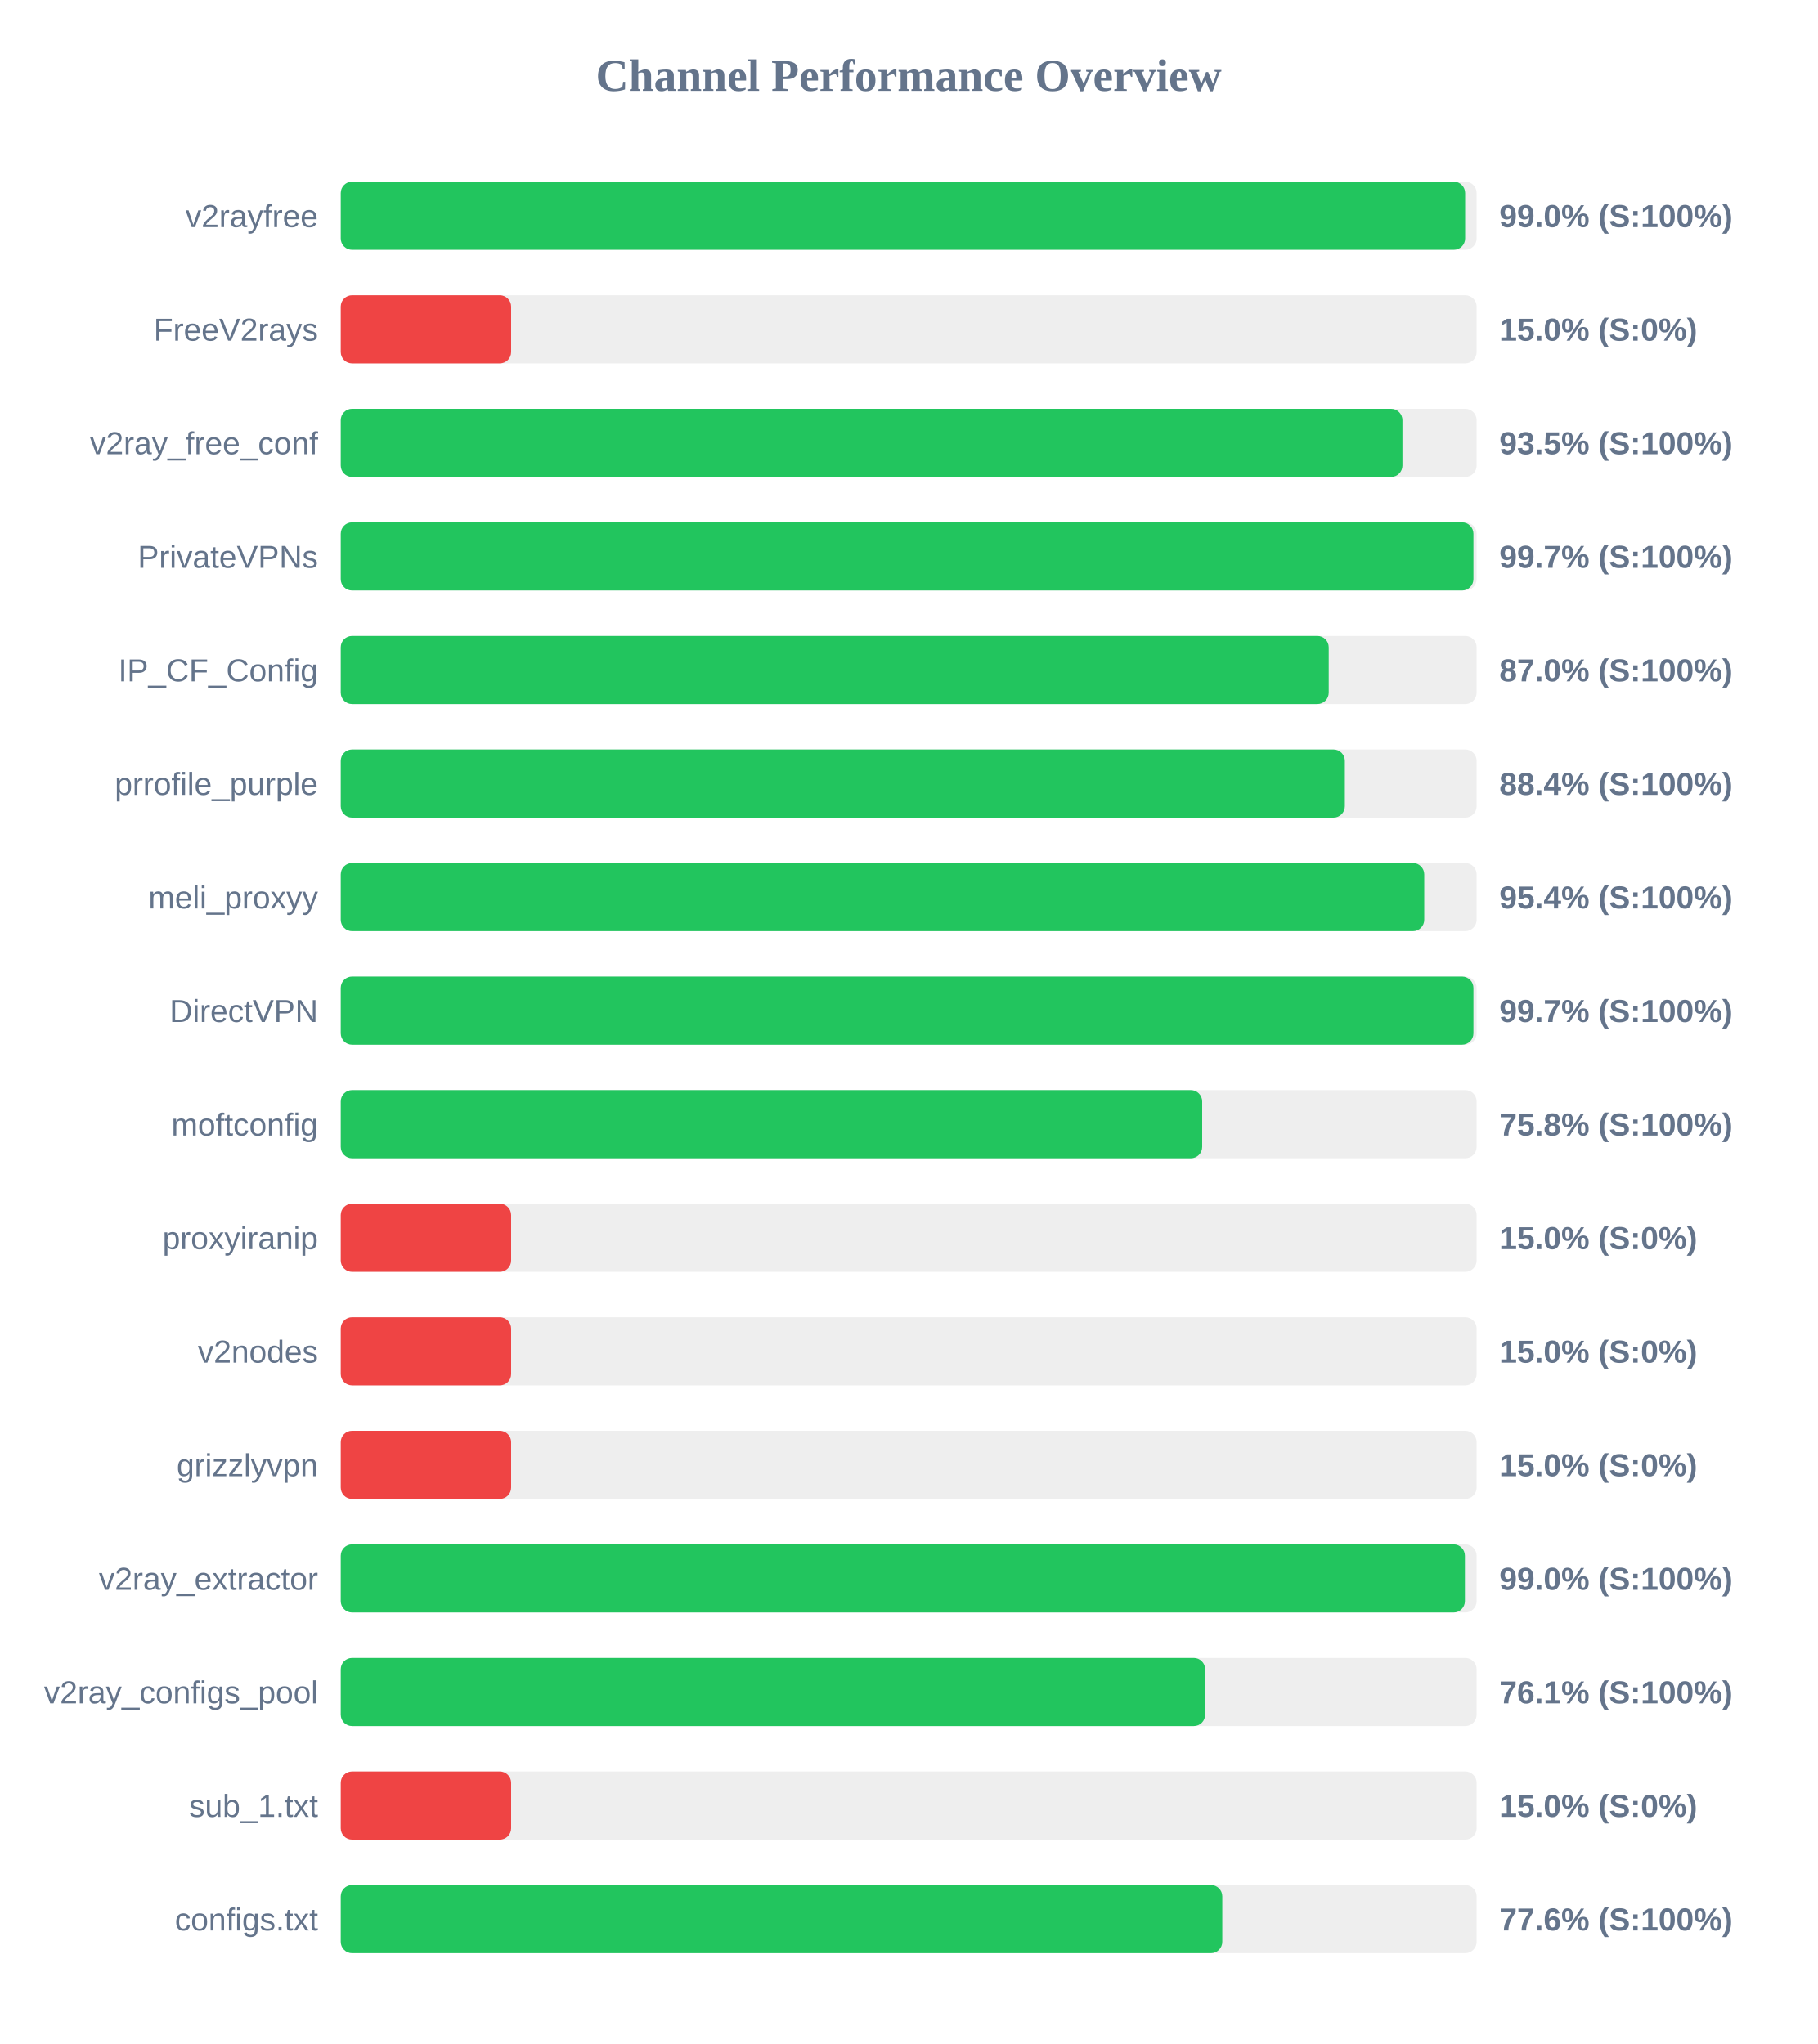
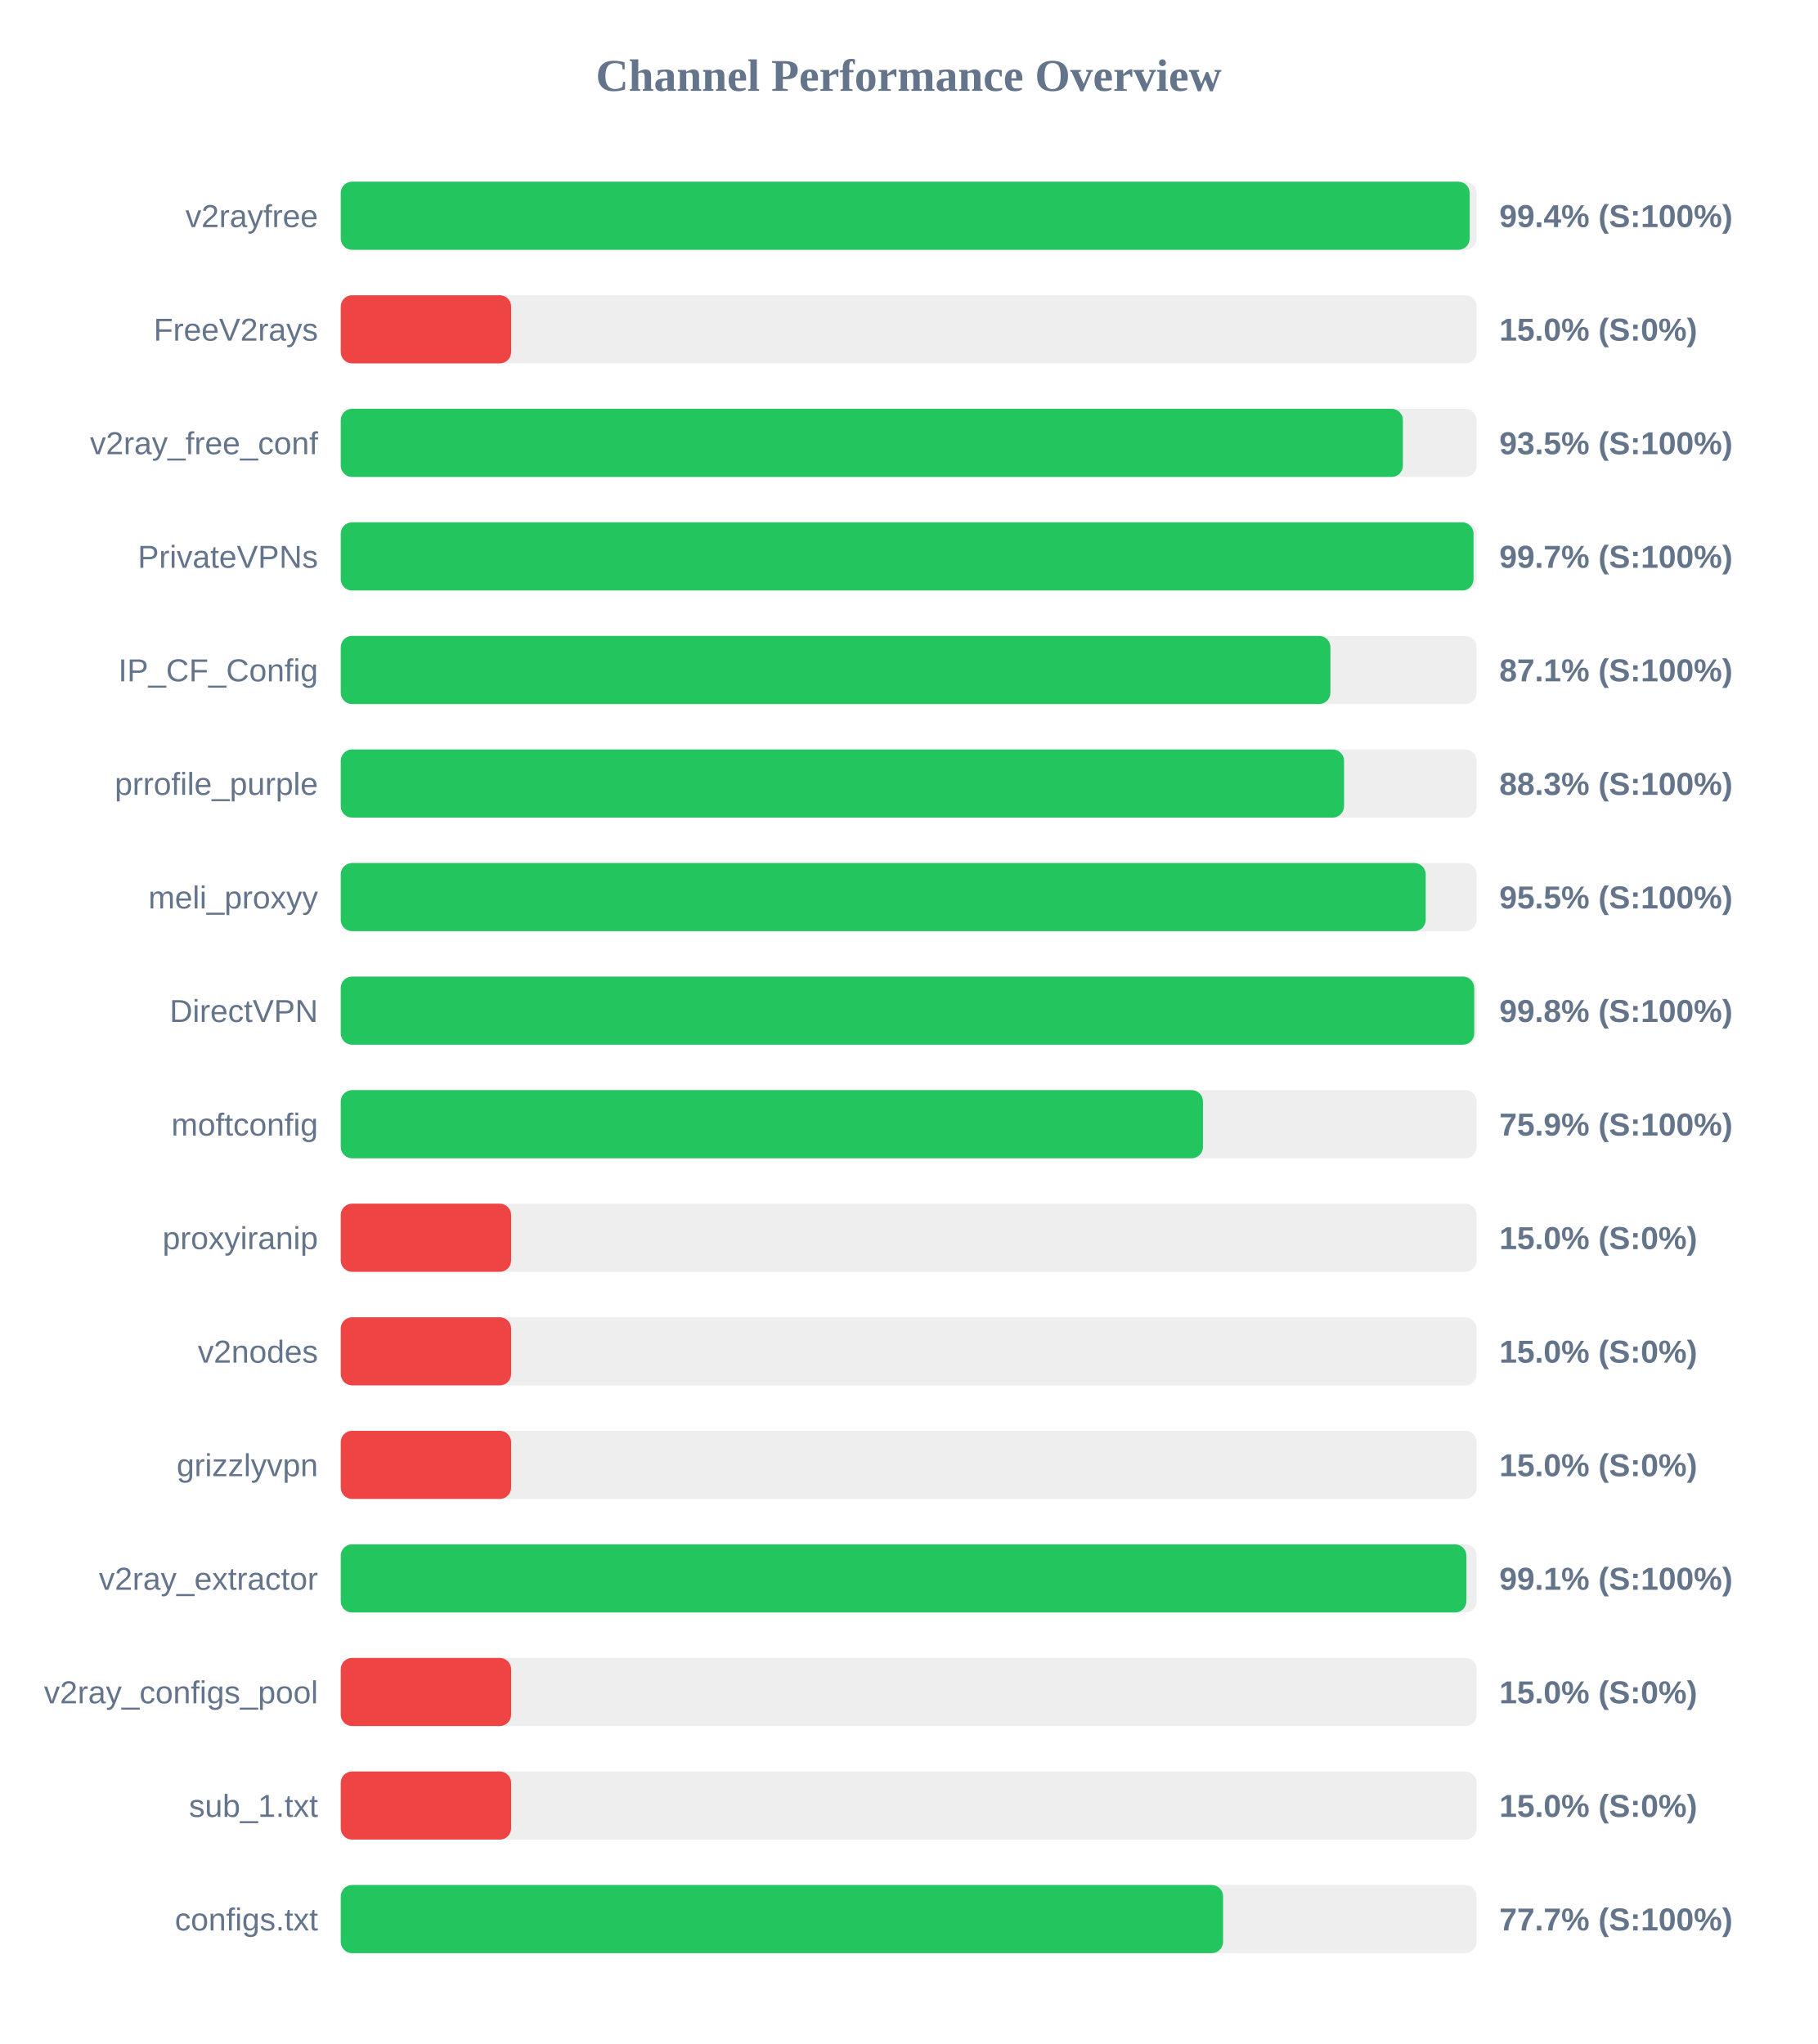
<svg xmlns="http://www.w3.org/2000/svg" width="800" height="900" version="1.1">
  <style>
        .row { font: 14px Arial; fill: #64748b; }
        .score { font: bold 14px Arial; fill: #64748b; }
    </style>
  <text x="400" y="40" text-anchor="middle" font-size="20px" font-weight="bold" fill="#64748b">Channel Performance Overview</text>
  <rect x="150" y="80" width="500" height="30" fill="#eee" rx="5" />
-   <rect x="150" y="80" width="494.95" height="30" fill="#22c55e" rx="5" />
+   <rect x="150" y="80" width="496.95" height="30" fill="#22c55e" rx="5" />
  <text x="140" y="100" text-anchor="end" class="row">v2rayfree</text>
-   <text x="660" y="100" text-anchor="start" class="score">99.0% (S:100%)</text>
+   <text x="660" y="100" text-anchor="start" class="score">99.4% (S:100%)</text>
  <rect x="150" y="130" width="500" height="30" fill="#eee" rx="5" />
  <rect x="150" y="130" width="75.0" height="30" fill="#ef4444" rx="5" />
  <text x="140" y="150" text-anchor="end" class="row">FreeV2rays</text>
  <text x="660" y="150" text-anchor="start" class="score">15.0% (S:0%)</text>
  <rect x="150" y="180" width="500" height="30" fill="#eee" rx="5" />
-   <rect x="150" y="180" width="467.35" height="30" fill="#22c55e" rx="5" />
+   <rect x="150" y="180" width="467.55" height="30" fill="#22c55e" rx="5" />
  <text x="140" y="200" text-anchor="end" class="row">v2ray_free_conf</text>
  <text x="660" y="200" text-anchor="start" class="score">93.5% (S:100%)</text>
  <rect x="150" y="230" width="500" height="30" fill="#eee" rx="5" />
-   <rect x="150" y="230" width="498.6" height="30" fill="#22c55e" rx="5" />
+   <rect x="150" y="230" width="498.65" height="30" fill="#22c55e" rx="5" />
  <text x="140" y="250" text-anchor="end" class="row">PrivateVPNs</text>
  <text x="660" y="250" text-anchor="start" class="score">99.7% (S:100%)</text>
  <rect x="150" y="280" width="500" height="30" fill="#eee" rx="5" />
-   <rect x="150" y="280" width="434.9" height="30" fill="#22c55e" rx="5" />
+   <rect x="150" y="280" width="435.65" height="30" fill="#22c55e" rx="5" />
  <text x="140" y="300" text-anchor="end" class="row">IP_CF_Config</text>
-   <text x="660" y="300" text-anchor="start" class="score">87.0% (S:100%)</text>
+   <text x="660" y="300" text-anchor="start" class="score">87.1% (S:100%)</text>
  <rect x="150" y="330" width="500" height="30" fill="#eee" rx="5" />
-   <rect x="150" y="330" width="442.0" height="30" fill="#22c55e" rx="5" />
+   <rect x="150" y="330" width="441.65" height="30" fill="#22c55e" rx="5" />
  <text x="140" y="350" text-anchor="end" class="row">prrofile_purple</text>
-   <text x="660" y="350" text-anchor="start" class="score">88.4% (S:100%)</text>
+   <text x="660" y="350" text-anchor="start" class="score">88.3% (S:100%)</text>
  <rect x="150" y="380" width="500" height="30" fill="#eee" rx="5" />
-   <rect x="150" y="380" width="476.95" height="30" fill="#22c55e" rx="5" />
+   <rect x="150" y="380" width="477.6" height="30" fill="#22c55e" rx="5" />
  <text x="140" y="400" text-anchor="end" class="row">meli_proxyy</text>
-   <text x="660" y="400" text-anchor="start" class="score">95.4% (S:100%)</text>
+   <text x="660" y="400" text-anchor="start" class="score">95.5% (S:100%)</text>
  <rect x="150" y="430" width="500" height="30" fill="#eee" rx="5" />
-   <rect x="150" y="430" width="498.6" height="30" fill="#22c55e" rx="5" />
+   <rect x="150" y="430" width="498.95" height="30" fill="#22c55e" rx="5" />
  <text x="140" y="450" text-anchor="end" class="row">DirectVPN</text>
-   <text x="660" y="450" text-anchor="start" class="score">99.7% (S:100%)</text>
+   <text x="660" y="450" text-anchor="start" class="score">99.8% (S:100%)</text>
  <rect x="150" y="480" width="500" height="30" fill="#eee" rx="5" />
-   <rect x="150" y="480" width="379.2" height="30" fill="#22c55e" rx="5" />
+   <rect x="150" y="480" width="379.55" height="30" fill="#22c55e" rx="5" />
  <text x="140" y="500" text-anchor="end" class="row">moftconfig</text>
-   <text x="660" y="500" text-anchor="start" class="score">75.8% (S:100%)</text>
+   <text x="660" y="500" text-anchor="start" class="score">75.9% (S:100%)</text>
  <rect x="150" y="530" width="500" height="30" fill="#eee" rx="5" />
  <rect x="150" y="530" width="75.0" height="30" fill="#ef4444" rx="5" />
  <text x="140" y="550" text-anchor="end" class="row">proxyiranip</text>
  <text x="660" y="550" text-anchor="start" class="score">15.0% (S:0%)</text>
  <rect x="150" y="580" width="500" height="30" fill="#eee" rx="5" />
  <rect x="150" y="580" width="75.0" height="30" fill="#ef4444" rx="5" />
  <text x="140" y="600" text-anchor="end" class="row">v2nodes</text>
  <text x="660" y="600" text-anchor="start" class="score">15.0% (S:0%)</text>
  <rect x="150" y="630" width="500" height="30" fill="#eee" rx="5" />
  <rect x="150" y="630" width="75.0" height="30" fill="#ef4444" rx="5" />
  <text x="140" y="650" text-anchor="end" class="row">grizzlyvpn</text>
  <text x="660" y="650" text-anchor="start" class="score">15.0% (S:0%)</text>
  <rect x="150" y="680" width="500" height="30" fill="#eee" rx="5" />
-   <rect x="150" y="680" width="494.85" height="30" fill="#22c55e" rx="5" />
+   <rect x="150" y="680" width="495.5" height="30" fill="#22c55e" rx="5" />
  <text x="140" y="700" text-anchor="end" class="row">v2ray_extractor</text>
-   <text x="660" y="700" text-anchor="start" class="score">99.0% (S:100%)</text>
+   <text x="660" y="700" text-anchor="start" class="score">99.1% (S:100%)</text>
  <rect x="150" y="730" width="500" height="30" fill="#eee" rx="5" />
-   <rect x="150" y="730" width="380.5" height="30" fill="#22c55e" rx="5" />
+   <rect x="150" y="730" width="75.0" height="30" fill="#ef4444" rx="5" />
  <text x="140" y="750" text-anchor="end" class="row">v2ray_configs_pool</text>
-   <text x="660" y="750" text-anchor="start" class="score">76.1% (S:100%)</text>
+   <text x="660" y="750" text-anchor="start" class="score">15.0% (S:0%)</text>
  <rect x="150" y="780" width="500" height="30" fill="#eee" rx="5" />
  <rect x="150" y="780" width="75.0" height="30" fill="#ef4444" rx="5" />
  <text x="140" y="800" text-anchor="end" class="row">sub_1.txt</text>
  <text x="660" y="800" text-anchor="start" class="score">15.0% (S:0%)</text>
  <rect x="150" y="830" width="500" height="30" fill="#eee" rx="5" />
-   <rect x="150" y="830" width="388.05" height="30" fill="#22c55e" rx="5" />
+   <rect x="150" y="830" width="388.4" height="30" fill="#22c55e" rx="5" />
  <text x="140" y="850" text-anchor="end" class="row">configs.txt</text>
-   <text x="660" y="850" text-anchor="start" class="score">77.6% (S:100%)</text>
+   <text x="660" y="850" text-anchor="start" class="score">77.7% (S:100%)</text>
</svg>
